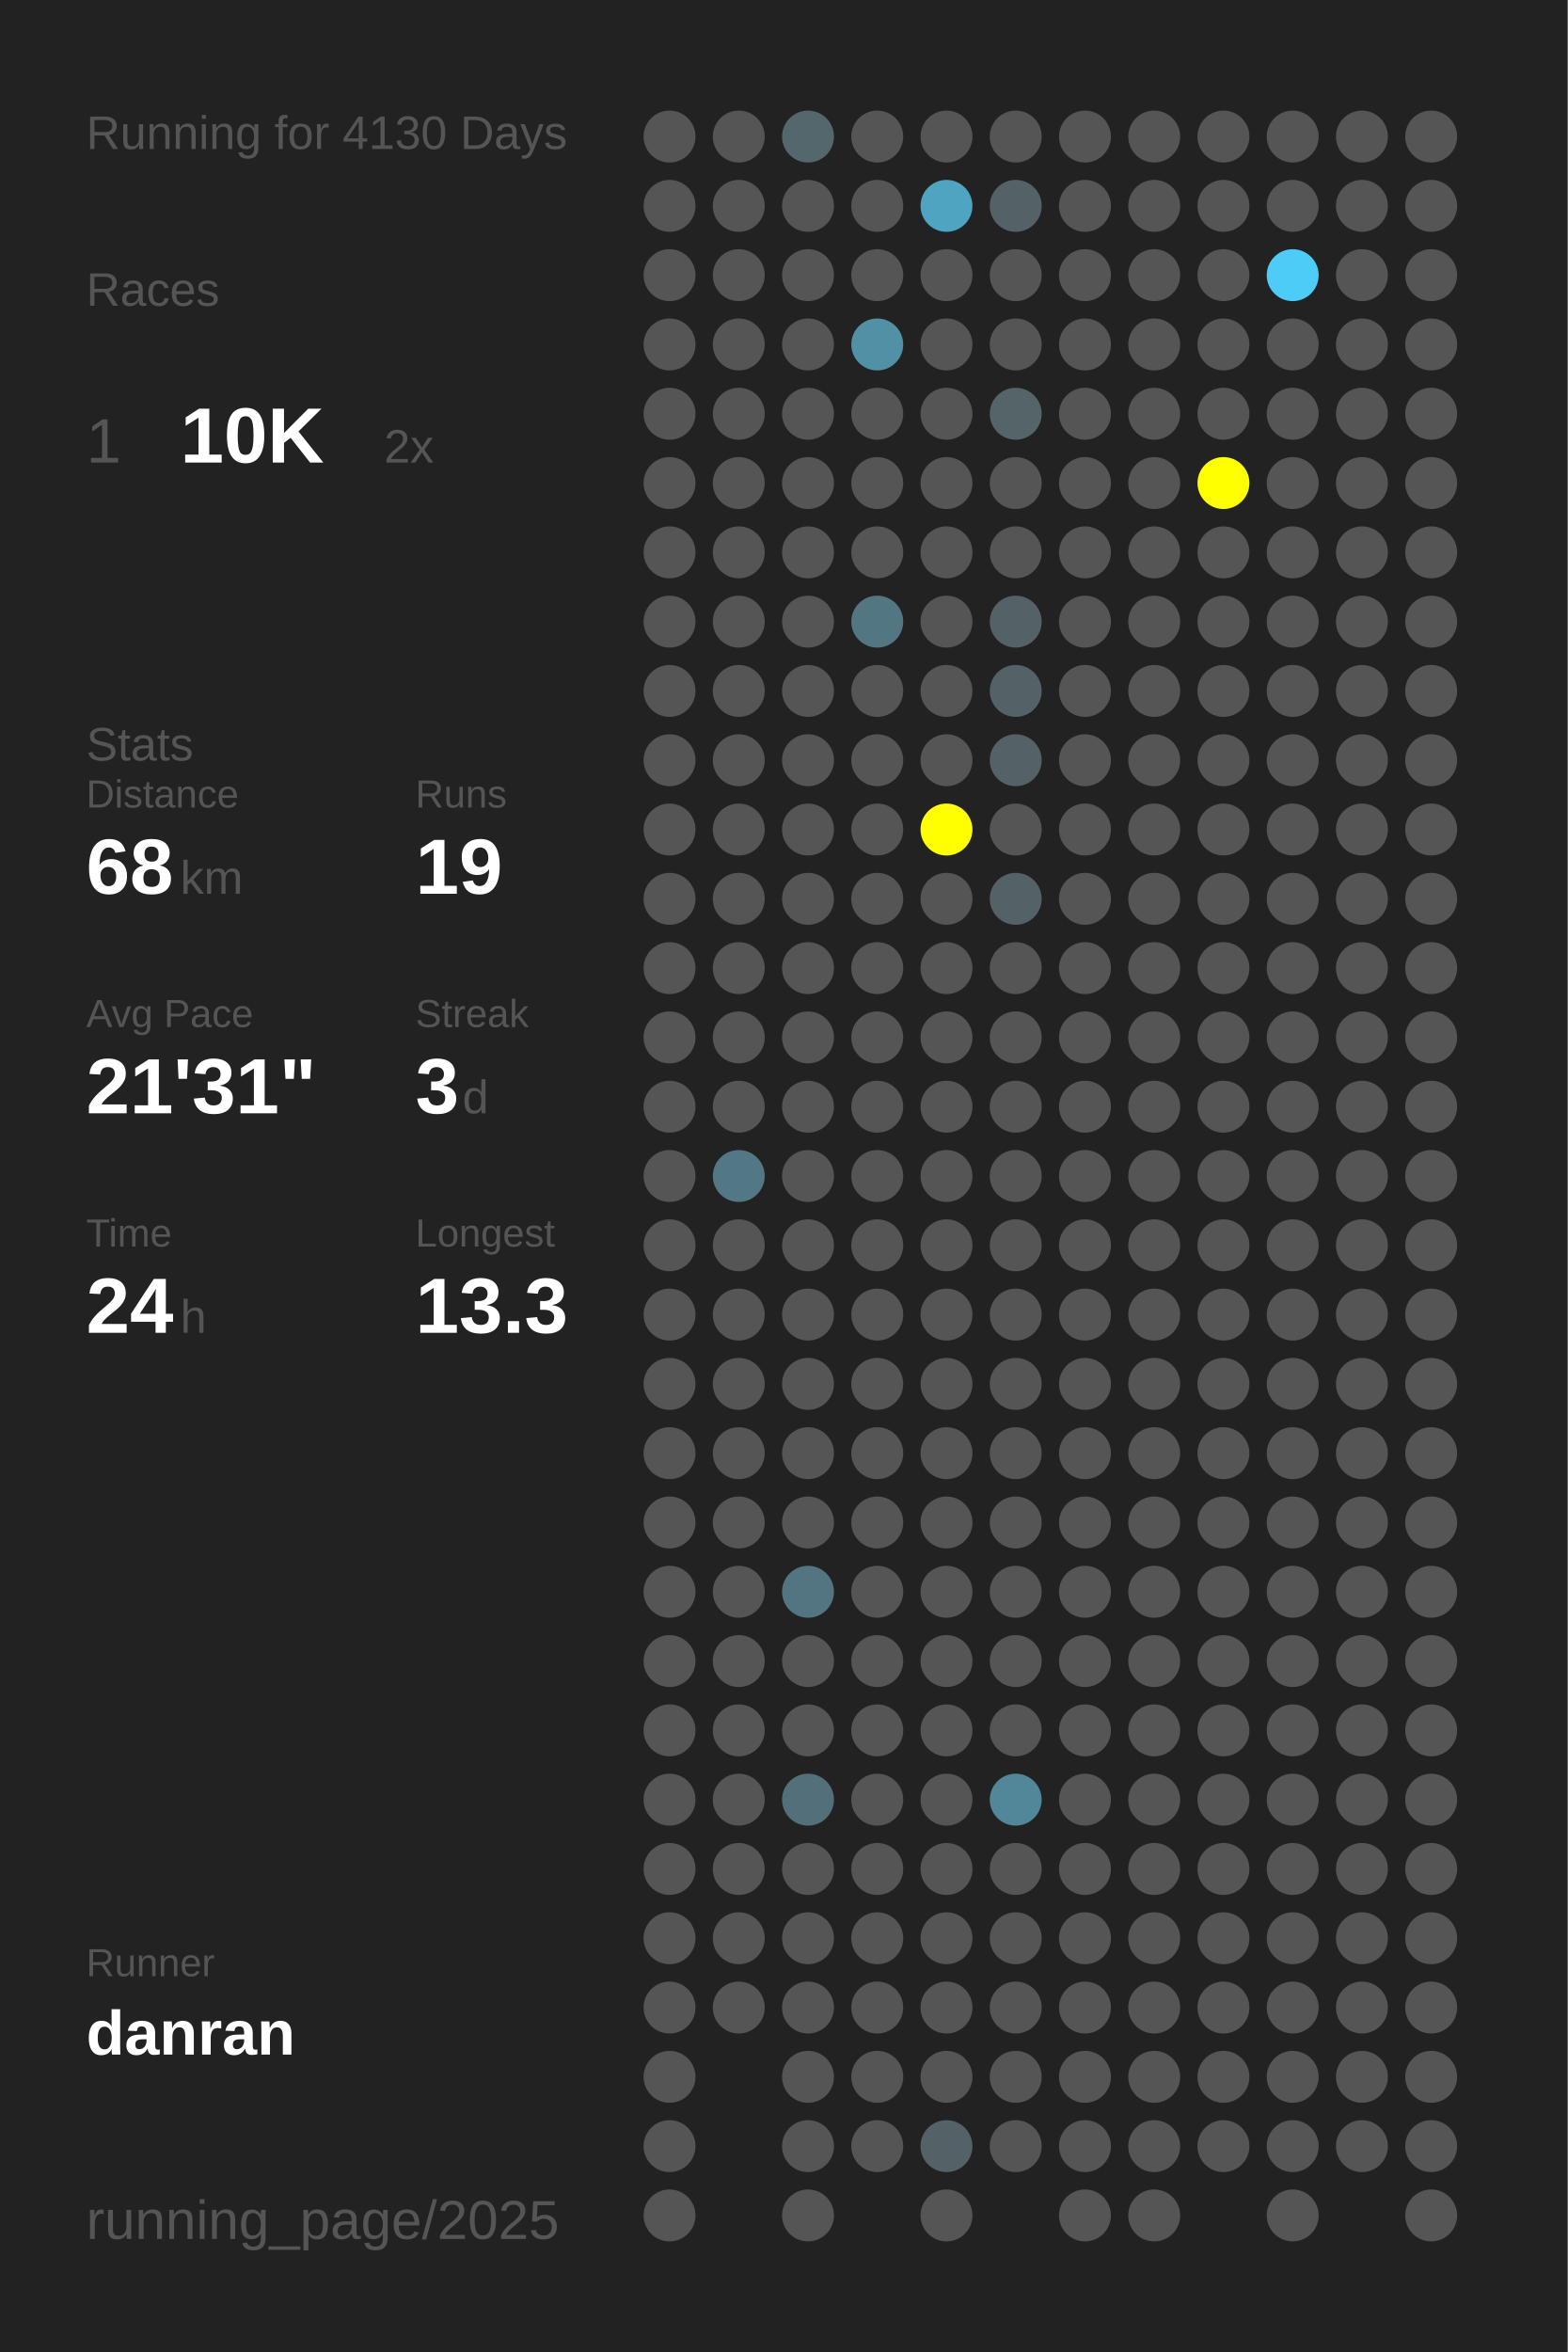
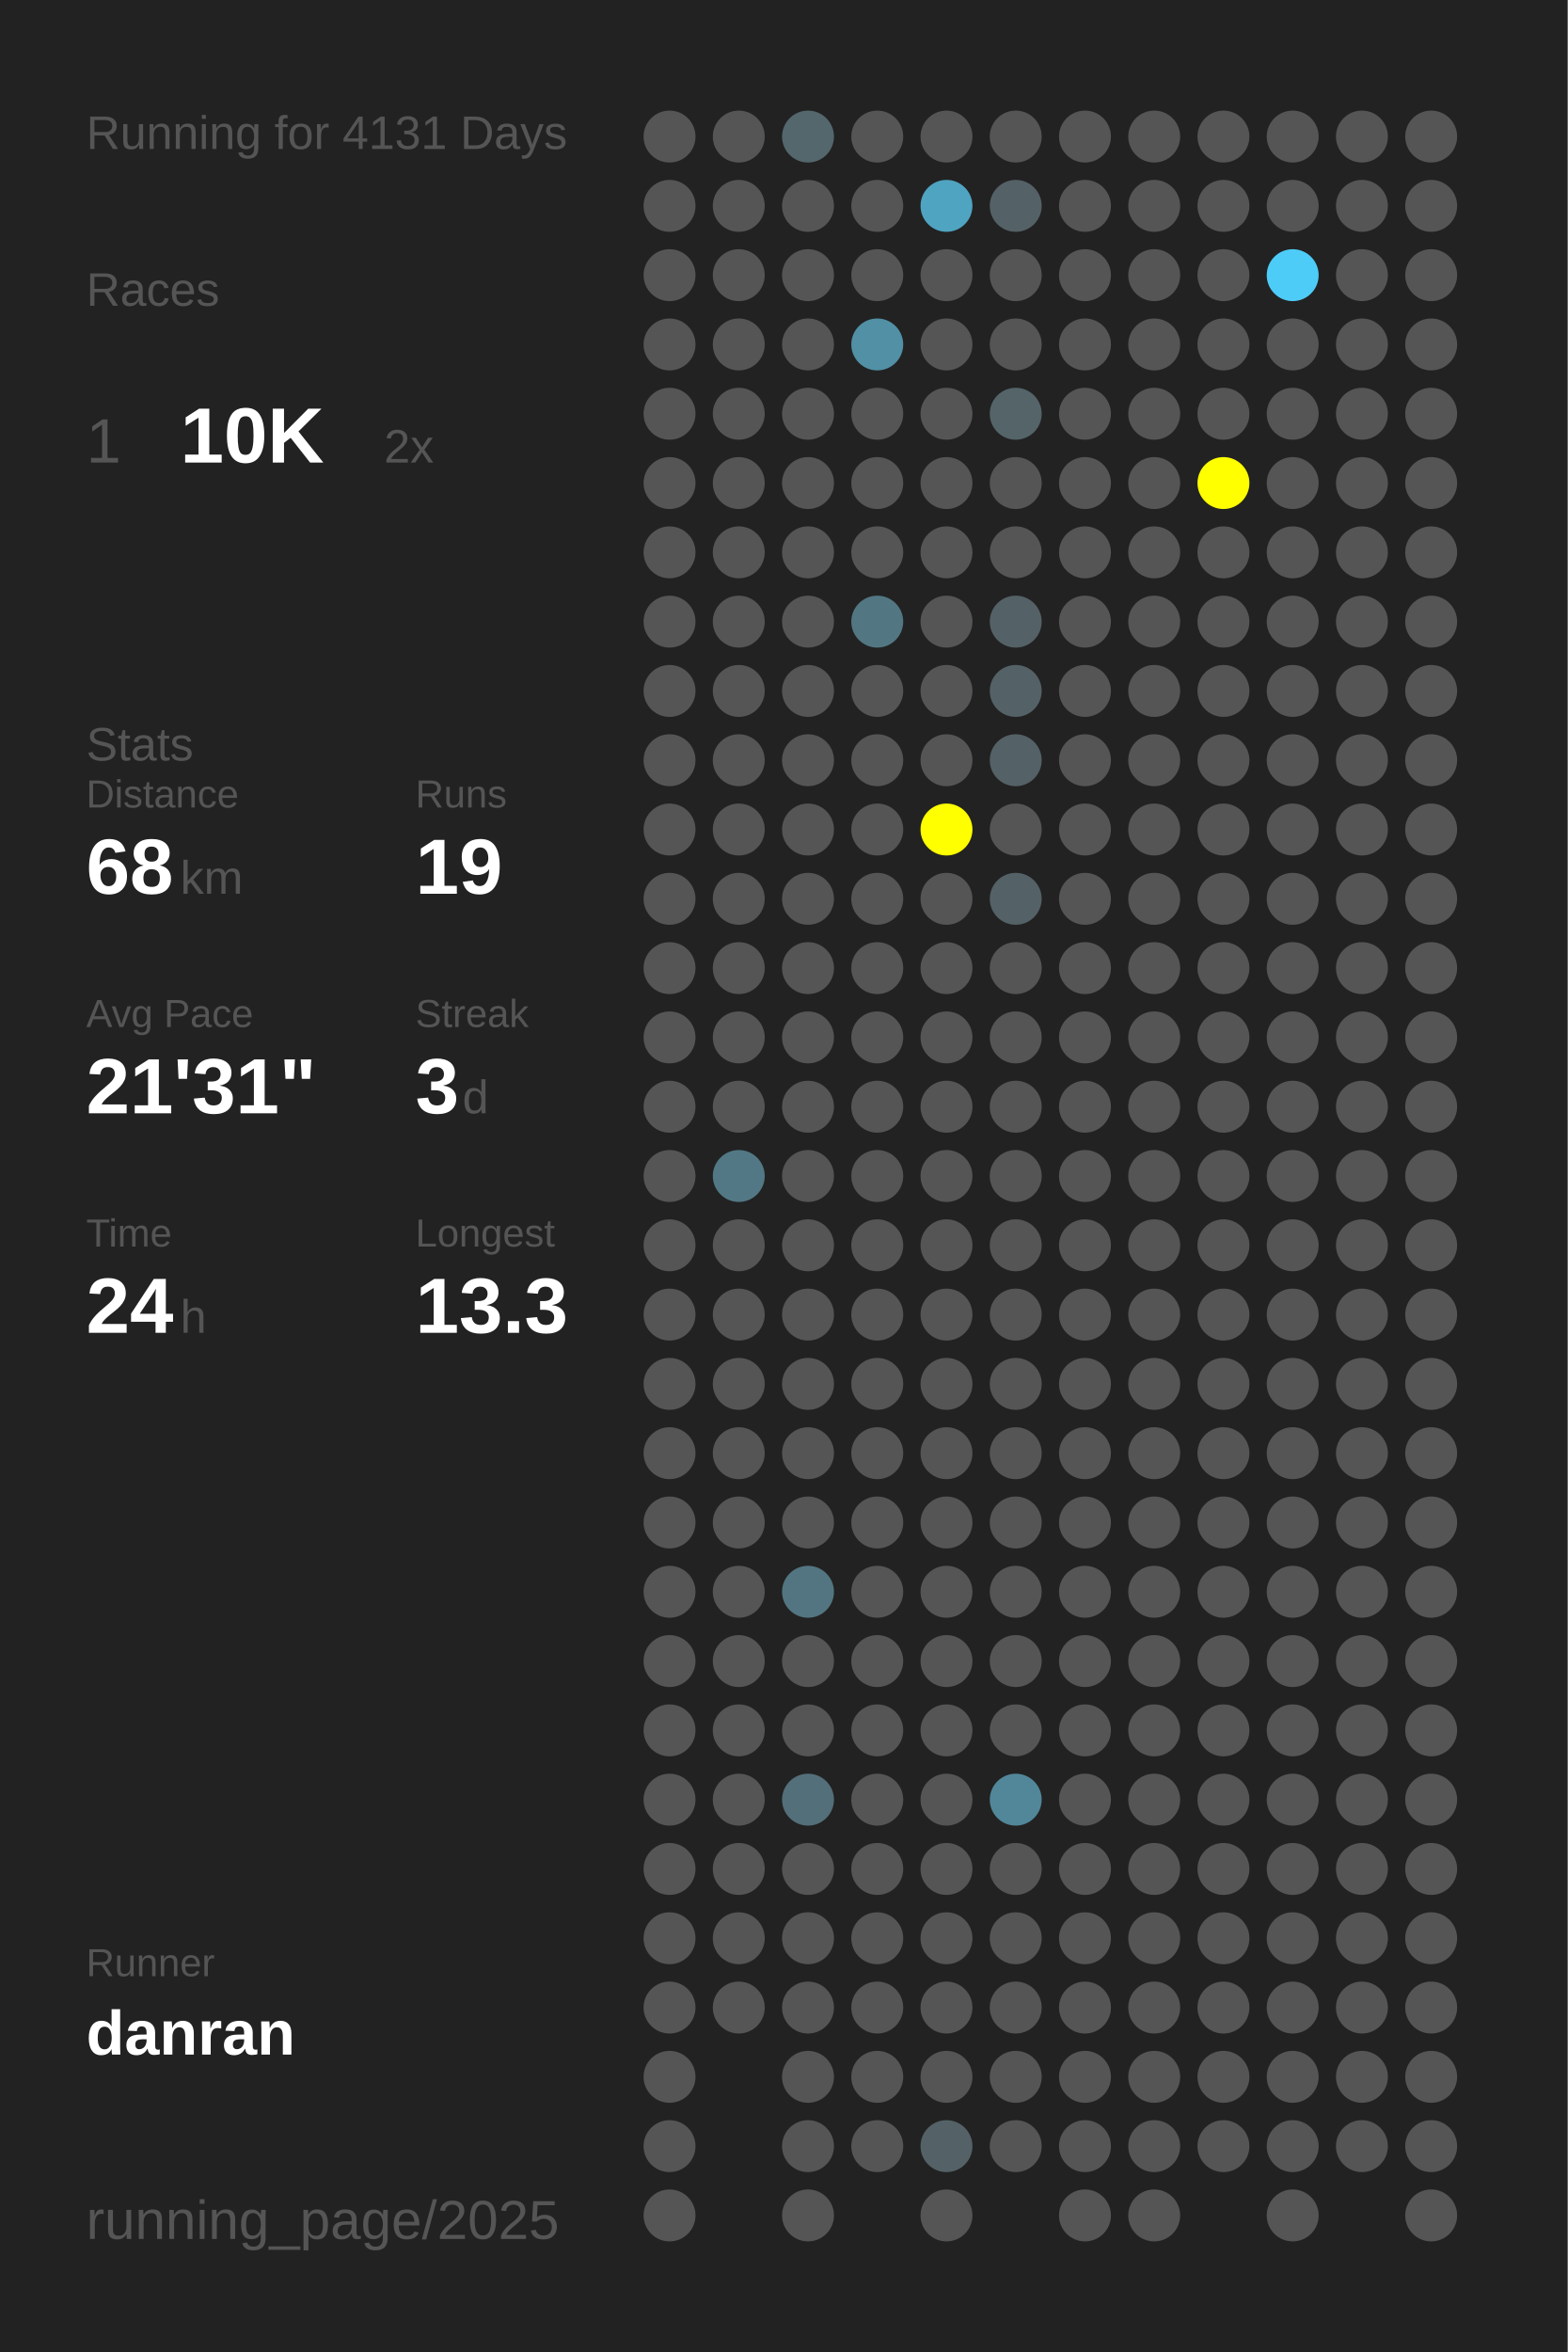
<svg xmlns="http://www.w3.org/2000/svg" baseProfile="full" height="300mm" version="1.1" viewBox="0,0,200,300" width="200mm">
  <defs />
  <rect fill="#222222" height="300" width="200" x="0" y="0" />
-   <text fill="#555555" style="font-size:6px; font-family:Arial;" x="11" y="19">Running for 4130 Days</text>
+   <text fill="#555555" style="font-size:6px; font-family:Arial;" x="11" y="19">Running for 4131 Days</text>
  <text fill="#555555" style="font-size:6px; font-family:Arial;" x="11" y="39">Races</text>
  <text fill="#555555" style="font-size:8px; font-family:Arial;" x="11" y="59">1</text>
  <text fill="#FFFFFF" style="font-size:10px; font-family:Arial; font-weight:bold;" x="23" y="59">10K</text>
  <text fill="#555555" style="font-size:6px; font-family:Arial;" x="49" y="59">2x</text>
  <text fill="#555555" style="font-size:6px; font-family:Arial;" x="11" y="97">Stats</text>
  <text fill="#555555" style="font-size:5px; font-family:Arial;" x="11" y="103">Distance</text>
  <text fill="#FFFFFF" style="font-size:10px; font-family:Arial; font-weight:bold;" x="11" y="114">68</text>
  <text fill="#555555" style="font-size:6px; font-family:Arial;" x="23" y="114">km</text>
  <text fill="#555555" style="font-size:5px; font-family:Arial;" x="53" y="103">Runs</text>
  <text fill="#FFFFFF" style="font-size:10px; font-family:Arial; font-weight:bold;" x="53" y="114">19</text>
  <text fill="#555555" style="font-size:5px; font-family:Arial;" x="11" y="131">Avg Pace</text>
  <text fill="#FFFFFF" style="font-size:10px; font-family:Arial; font-weight:bold;" x="11" y="142">21'31"</text>
  <text fill="#555555" style="font-size:5px; font-family:Arial;" x="53" y="131">Streak</text>
  <text fill="#FFFFFF" style="font-size:10px; font-family:Arial; font-weight:bold;" x="53" y="142">3</text>
  <text fill="#555555" style="font-size:6px; font-family:Arial;" x="59" y="142">d</text>
  <text fill="#555555" style="font-size:5px; font-family:Arial;" x="11" y="159">Time</text>
  <text fill="#FFFFFF" style="font-size:10px; font-family:Arial; font-weight:bold;" x="11" y="170">24</text>
  <text fill="#555555" style="font-size:6px; font-family:Arial;" x="23" y="170">h</text>
  <text fill="#555555" style="font-size:5px; font-family:Arial;" x="53" y="159">Longest</text>
  <text fill="#FFFFFF" style="font-size:10px; font-family:Arial; font-weight:bold;" x="53" y="170">13.3</text>
  <text fill="#555555" style="font-size:5px; font-family:Arial;" x="11" y="252.065">Runner</text>
  <text fill="#FFFFFF" style="font-size:8px; font-family:Arial; font-weight:bold;" x="11" y="262.065">danran</text>
  <text fill="#555555" style="font-size:7px; font-family:Arial;" x="11" y="285.581">running_page/2025</text>
  <circle cx="85.417" cy="17.419" fill="#555555" r="3.312" />
  <circle cx="85.417" cy="26.258" fill="#555555" r="3.312" />
  <circle cx="85.417" cy="35.097" fill="#555555" r="3.312" />
  <circle cx="85.417" cy="43.935" fill="#555555" r="3.312" />
  <circle cx="85.417" cy="52.774" fill="#555555" r="3.312" />
  <circle cx="85.417" cy="61.613" fill="#555555" r="3.312" />
  <circle cx="85.417" cy="70.452" fill="#555555" r="3.312" />
  <circle cx="85.417" cy="79.29" fill="#555555" r="3.312" />
  <circle cx="85.417" cy="88.129" fill="#555555" r="3.312" />
  <circle cx="85.417" cy="96.968" fill="#555555" r="3.312" />
  <circle cx="85.417" cy="105.806" fill="#555555" r="3.312" />
  <circle cx="85.417" cy="114.645" fill="#555555" r="3.312" />
  <circle cx="85.417" cy="123.484" fill="#555555" r="3.312" />
  <circle cx="85.417" cy="132.323" fill="#555555" r="3.312" />
  <circle cx="85.417" cy="141.161" fill="#555555" r="3.312" />
  <circle cx="85.417" cy="150" fill="#555555" r="3.312" />
  <circle cx="85.417" cy="158.839" fill="#555555" r="3.312" />
  <circle cx="85.417" cy="167.677" fill="#555555" r="3.312" />
  <circle cx="85.417" cy="176.516" fill="#555555" r="3.312" />
  <circle cx="85.417" cy="185.355" fill="#555555" r="3.312" />
  <circle cx="85.417" cy="194.194" fill="#555555" r="3.312" />
  <circle cx="85.417" cy="203.032" fill="#555555" r="3.312" />
  <circle cx="85.417" cy="211.871" fill="#555555" r="3.312" />
  <circle cx="85.417" cy="220.71" fill="#555555" r="3.312" />
  <circle cx="85.417" cy="229.548" fill="#555555" r="3.312" />
  <circle cx="85.417" cy="238.387" fill="#555555" r="3.312" />
  <circle cx="85.417" cy="247.226" fill="#555555" r="3.312" />
  <circle cx="85.417" cy="256.065" fill="#555555" r="3.312" />
  <circle cx="85.417" cy="264.903" fill="#555555" r="3.312" />
  <circle cx="85.417" cy="273.742" fill="#555555" r="3.312" />
  <circle cx="85.417" cy="282.581" fill="#555555" r="3.312" />
  <circle cx="94.25" cy="17.419" fill="#555555" r="3.312" />
  <circle cx="94.25" cy="26.258" fill="#555555" r="3.312" />
  <circle cx="94.25" cy="35.097" fill="#555555" r="3.312" />
  <circle cx="94.25" cy="43.935" fill="#555555" r="3.312" />
  <circle cx="94.25" cy="52.774" fill="#555555" r="3.312" />
  <circle cx="94.25" cy="61.613" fill="#555555" r="3.312" />
  <circle cx="94.25" cy="70.452" fill="#555555" r="3.312" />
  <circle cx="94.25" cy="79.29" fill="#555555" r="3.312" />
  <circle cx="94.25" cy="88.129" fill="#555555" r="3.312" />
  <circle cx="94.25" cy="96.968" fill="#555555" r="3.312" />
  <circle cx="94.25" cy="105.806" fill="#555555" r="3.312" />
  <circle cx="94.25" cy="114.645" fill="#555555" r="3.312" />
  <circle cx="94.25" cy="123.484" fill="#555555" r="3.312" />
  <circle cx="94.25" cy="132.323" fill="#555555" r="3.312" />
  <circle cx="94.25" cy="141.161" fill="#555555" r="3.312" />
  <circle cx="94.25" cy="150" fill="#527885" r="3.312" />
  <circle cx="94.25" cy="158.839" fill="#555555" r="3.312" />
  <circle cx="94.25" cy="167.677" fill="#555555" r="3.312" />
  <circle cx="94.25" cy="176.516" fill="#555555" r="3.312" />
  <circle cx="94.25" cy="185.355" fill="#555555" r="3.312" />
  <circle cx="94.25" cy="194.194" fill="#555555" r="3.312" />
  <circle cx="94.25" cy="203.032" fill="#555555" r="3.312" />
  <circle cx="94.25" cy="211.871" fill="#555555" r="3.312" />
  <circle cx="94.25" cy="220.71" fill="#555555" r="3.312" />
  <circle cx="94.25" cy="229.548" fill="#555555" r="3.312" />
  <circle cx="94.25" cy="238.387" fill="#555555" r="3.312" />
  <circle cx="94.25" cy="247.226" fill="#555555" r="3.312" />
  <circle cx="94.25" cy="256.065" fill="#555555" r="3.312" />
  <circle cx="103.083" cy="17.419" fill="#53676d" r="3.312" />
  <circle cx="103.083" cy="26.258" fill="#555555" r="3.312" />
  <circle cx="103.083" cy="35.097" fill="#555555" r="3.312" />
  <circle cx="103.083" cy="43.935" fill="#555555" r="3.312" />
  <circle cx="103.083" cy="52.774" fill="#555555" r="3.312" />
  <circle cx="103.083" cy="61.613" fill="#555555" r="3.312" />
  <circle cx="103.083" cy="70.452" fill="#555555" r="3.312" />
  <circle cx="103.083" cy="79.29" fill="#555555" r="3.312" />
  <circle cx="103.083" cy="88.129" fill="#555555" r="3.312" />
  <circle cx="103.083" cy="96.968" fill="#555555" r="3.312" />
  <circle cx="103.083" cy="105.806" fill="#555555" r="3.312" />
  <circle cx="103.083" cy="114.645" fill="#555555" r="3.312" />
  <circle cx="103.083" cy="123.484" fill="#555555" r="3.312" />
  <circle cx="103.083" cy="132.323" fill="#555555" r="3.312" />
  <circle cx="103.083" cy="141.161" fill="#555555" r="3.312" />
  <circle cx="103.083" cy="150" fill="#555555" r="3.312" />
  <circle cx="103.083" cy="158.839" fill="#555555" r="3.312" />
  <circle cx="103.083" cy="167.677" fill="#555555" r="3.312" />
  <circle cx="103.083" cy="176.516" fill="#555555" r="3.312" />
  <circle cx="103.083" cy="185.355" fill="#555555" r="3.312" />
  <circle cx="103.083" cy="194.194" fill="#555555" r="3.312" />
  <circle cx="103.083" cy="203.032" fill="#527581" r="3.312" />
  <circle cx="103.083" cy="211.871" fill="#555555" r="3.312" />
  <circle cx="103.083" cy="220.71" fill="#555555" r="3.312" />
  <circle cx="103.083" cy="229.548" fill="#536f79" r="3.312" />
  <circle cx="103.083" cy="238.387" fill="#555555" r="3.312" />
  <circle cx="103.083" cy="247.226" fill="#555555" r="3.312" />
  <circle cx="103.083" cy="256.065" fill="#555555" r="3.312" />
  <circle cx="103.083" cy="264.903" fill="#555555" r="3.312" />
  <circle cx="103.083" cy="273.742" fill="#555555" r="3.312" />
  <circle cx="103.083" cy="282.581" fill="#555555" r="3.312" />
  <circle cx="111.917" cy="17.419" fill="#555555" r="3.312" />
  <circle cx="111.917" cy="26.258" fill="#555555" r="3.312" />
  <circle cx="111.917" cy="35.097" fill="#555555" r="3.312" />
  <circle cx="111.917" cy="43.935" fill="#5190a5" r="3.312" />
  <circle cx="111.917" cy="52.774" fill="#555555" r="3.312" />
  <circle cx="111.917" cy="61.613" fill="#555555" r="3.312" />
  <circle cx="111.917" cy="70.452" fill="#555555" r="3.312" />
  <circle cx="111.917" cy="79.29" fill="#527783" r="3.312" />
  <circle cx="111.917" cy="88.129" fill="#555555" r="3.312" />
  <circle cx="111.917" cy="96.968" fill="#555555" r="3.312" />
  <circle cx="111.917" cy="105.806" fill="#555555" r="3.312" />
  <circle cx="111.917" cy="114.645" fill="#555555" r="3.312" />
  <circle cx="111.917" cy="123.484" fill="#555555" r="3.312" />
  <circle cx="111.917" cy="132.323" fill="#555555" r="3.312" />
  <circle cx="111.917" cy="141.161" fill="#555555" r="3.312" />
  <circle cx="111.917" cy="150" fill="#555555" r="3.312" />
  <circle cx="111.917" cy="158.839" fill="#555555" r="3.312" />
  <circle cx="111.917" cy="167.677" fill="#555555" r="3.312" />
  <circle cx="111.917" cy="176.516" fill="#555555" r="3.312" />
  <circle cx="111.917" cy="185.355" fill="#555555" r="3.312" />
  <circle cx="111.917" cy="194.194" fill="#555555" r="3.312" />
  <circle cx="111.917" cy="203.032" fill="#555555" r="3.312" />
  <circle cx="111.917" cy="211.871" fill="#555555" r="3.312" />
  <circle cx="111.917" cy="220.71" fill="#555555" r="3.312" />
  <circle cx="111.917" cy="229.548" fill="#555555" r="3.312" />
  <circle cx="111.917" cy="238.387" fill="#555555" r="3.312" />
  <circle cx="111.917" cy="247.226" fill="#555555" r="3.312" />
  <circle cx="111.917" cy="256.065" fill="#555555" r="3.312" />
  <circle cx="111.917" cy="264.903" fill="#555555" r="3.312" />
  <circle cx="111.917" cy="273.742" fill="#555555" r="3.312" />
  <circle cx="120.75" cy="17.419" fill="#555555" r="3.312" />
  <circle cx="120.75" cy="26.258" fill="#4fa4c1" r="3.312" />
  <circle cx="120.75" cy="35.097" fill="#555555" r="3.312" />
  <circle cx="120.75" cy="43.935" fill="#555555" r="3.312" />
  <circle cx="120.75" cy="52.774" fill="#555555" r="3.312" />
  <circle cx="120.75" cy="61.613" fill="#555555" r="3.312" />
  <circle cx="120.75" cy="70.452" fill="#555555" r="3.312" />
  <circle cx="120.75" cy="79.29" fill="#555555" r="3.312" />
  <circle cx="120.75" cy="88.129" fill="#555555" r="3.312" />
  <circle cx="120.75" cy="96.968" fill="#555555" r="3.312" />
  <circle cx="120.75" cy="105.806" fill="#FFFF00" r="3.312" />
  <circle cx="120.75" cy="114.645" fill="#555555" r="3.312" />
  <circle cx="120.75" cy="123.484" fill="#555555" r="3.312" />
  <circle cx="120.75" cy="132.323" fill="#555555" r="3.312" />
  <circle cx="120.75" cy="141.161" fill="#555555" r="3.312" />
  <circle cx="120.75" cy="150" fill="#555555" r="3.312" />
  <circle cx="120.75" cy="158.839" fill="#555555" r="3.312" />
  <circle cx="120.75" cy="167.677" fill="#555555" r="3.312" />
  <circle cx="120.75" cy="176.516" fill="#555555" r="3.312" />
  <circle cx="120.75" cy="185.355" fill="#555555" r="3.312" />
  <circle cx="120.75" cy="194.194" fill="#555555" r="3.312" />
  <circle cx="120.75" cy="203.032" fill="#555555" r="3.312" />
  <circle cx="120.75" cy="211.871" fill="#555555" r="3.312" />
  <circle cx="120.75" cy="220.71" fill="#555555" r="3.312" />
  <circle cx="120.75" cy="229.548" fill="#555555" r="3.312" />
  <circle cx="120.75" cy="238.387" fill="#555555" r="3.312" />
  <circle cx="120.75" cy="247.226" fill="#555555" r="3.312" />
  <circle cx="120.75" cy="256.065" fill="#555555" r="3.312" />
  <circle cx="120.75" cy="264.903" fill="#555555" r="3.312" />
  <circle cx="120.75" cy="273.742" fill="#546267" r="3.312" />
  <circle cx="120.75" cy="282.581" fill="#555555" r="3.312" />
  <circle cx="129.583" cy="17.419" fill="#555555" r="3.312" />
  <circle cx="129.583" cy="26.258" fill="#546166" r="3.312" />
  <circle cx="129.583" cy="35.097" fill="#555555" r="3.312" />
  <circle cx="129.583" cy="43.935" fill="#555555" r="3.312" />
  <circle cx="129.583" cy="52.774" fill="#546469" r="3.312" />
  <circle cx="129.583" cy="61.613" fill="#555555" r="3.312" />
  <circle cx="129.583" cy="70.452" fill="#555555" r="3.312" />
  <circle cx="129.583" cy="79.29" fill="#546166" r="3.312" />
  <circle cx="129.583" cy="88.129" fill="#546166" r="3.312" />
  <circle cx="129.583" cy="96.968" fill="#546166" r="3.312" />
  <circle cx="129.583" cy="105.806" fill="#555555" r="3.312" />
  <circle cx="129.583" cy="114.645" fill="#546166" r="3.312" />
  <circle cx="129.583" cy="123.484" fill="#555555" r="3.312" />
  <circle cx="129.583" cy="132.323" fill="#555555" r="3.312" />
  <circle cx="129.583" cy="141.161" fill="#555555" r="3.312" />
  <circle cx="129.583" cy="150" fill="#555555" r="3.312" />
  <circle cx="129.583" cy="158.839" fill="#555555" r="3.312" />
  <circle cx="129.583" cy="167.677" fill="#555555" r="3.312" />
  <circle cx="129.583" cy="176.516" fill="#555555" r="3.312" />
  <circle cx="129.583" cy="185.355" fill="#555555" r="3.312" />
  <circle cx="129.583" cy="194.194" fill="#555555" r="3.312" />
  <circle cx="129.583" cy="203.032" fill="#555555" r="3.312" />
  <circle cx="129.583" cy="211.871" fill="#555555" r="3.312" />
  <circle cx="129.583" cy="220.71" fill="#555555" r="3.312" />
  <circle cx="129.583" cy="229.548" fill="#518799" r="3.312" />
  <circle cx="129.583" cy="238.387" fill="#555555" r="3.312" />
  <circle cx="129.583" cy="247.226" fill="#555555" r="3.312" />
  <circle cx="129.583" cy="256.065" fill="#555555" r="3.312" />
  <circle cx="129.583" cy="264.903" fill="#555555" r="3.312" />
  <circle cx="129.583" cy="273.742" fill="#555555" r="3.312" />
  <circle cx="138.417" cy="17.419" fill="#555555" r="3.312" />
  <circle cx="138.417" cy="26.258" fill="#555555" r="3.312" />
  <circle cx="138.417" cy="35.097" fill="#555555" r="3.312" />
  <circle cx="138.417" cy="43.935" fill="#555555" r="3.312" />
  <circle cx="138.417" cy="52.774" fill="#555555" r="3.312" />
  <circle cx="138.417" cy="61.613" fill="#555555" r="3.312" />
  <circle cx="138.417" cy="70.452" fill="#555555" r="3.312" />
  <circle cx="138.417" cy="79.29" fill="#555555" r="3.312" />
  <circle cx="138.417" cy="88.129" fill="#555555" r="3.312" />
  <circle cx="138.417" cy="96.968" fill="#555555" r="3.312" />
  <circle cx="138.417" cy="105.806" fill="#555555" r="3.312" />
  <circle cx="138.417" cy="114.645" fill="#555555" r="3.312" />
  <circle cx="138.417" cy="123.484" fill="#555555" r="3.312" />
  <circle cx="138.417" cy="132.323" fill="#555555" r="3.312" />
  <circle cx="138.417" cy="141.161" fill="#555555" r="3.312" />
  <circle cx="138.417" cy="150" fill="#555555" r="3.312" />
  <circle cx="138.417" cy="158.839" fill="#555555" r="3.312" />
  <circle cx="138.417" cy="167.677" fill="#555555" r="3.312" />
  <circle cx="138.417" cy="176.516" fill="#555555" r="3.312" />
  <circle cx="138.417" cy="185.355" fill="#555555" r="3.312" />
  <circle cx="138.417" cy="194.194" fill="#555555" r="3.312" />
  <circle cx="138.417" cy="203.032" fill="#555555" r="3.312" />
  <circle cx="138.417" cy="211.871" fill="#555555" r="3.312" />
  <circle cx="138.417" cy="220.71" fill="#555555" r="3.312" />
  <circle cx="138.417" cy="229.548" fill="#555555" r="3.312" />
  <circle cx="138.417" cy="238.387" fill="#555555" r="3.312" />
  <circle cx="138.417" cy="247.226" fill="#555555" r="3.312" />
  <circle cx="138.417" cy="256.065" fill="#555555" r="3.312" />
  <circle cx="138.417" cy="264.903" fill="#555555" r="3.312" />
  <circle cx="138.417" cy="273.742" fill="#555555" r="3.312" />
  <circle cx="138.417" cy="282.581" fill="#555555" r="3.312" />
  <circle cx="147.25" cy="17.419" fill="#555555" r="3.312" />
  <circle cx="147.25" cy="26.258" fill="#555555" r="3.312" />
  <circle cx="147.25" cy="35.097" fill="#555555" r="3.312" />
  <circle cx="147.25" cy="43.935" fill="#555555" r="3.312" />
  <circle cx="147.25" cy="52.774" fill="#555555" r="3.312" />
  <circle cx="147.25" cy="61.613" fill="#555555" r="3.312" />
  <circle cx="147.25" cy="70.452" fill="#555555" r="3.312" />
  <circle cx="147.25" cy="79.29" fill="#555555" r="3.312" />
  <circle cx="147.25" cy="88.129" fill="#555555" r="3.312" />
  <circle cx="147.25" cy="96.968" fill="#555555" r="3.312" />
  <circle cx="147.25" cy="105.806" fill="#555555" r="3.312" />
  <circle cx="147.25" cy="114.645" fill="#555555" r="3.312" />
  <circle cx="147.25" cy="123.484" fill="#555555" r="3.312" />
  <circle cx="147.25" cy="132.323" fill="#555555" r="3.312" />
  <circle cx="147.25" cy="141.161" fill="#555555" r="3.312" />
  <circle cx="147.25" cy="150" fill="#555555" r="3.312" />
  <circle cx="147.25" cy="158.839" fill="#555555" r="3.312" />
  <circle cx="147.25" cy="167.677" fill="#555555" r="3.312" />
  <circle cx="147.25" cy="176.516" fill="#555555" r="3.312" />
  <circle cx="147.25" cy="185.355" fill="#555555" r="3.312" />
  <circle cx="147.25" cy="194.194" fill="#555555" r="3.312" />
  <circle cx="147.25" cy="203.032" fill="#555555" r="3.312" />
  <circle cx="147.25" cy="211.871" fill="#555555" r="3.312" />
  <circle cx="147.25" cy="220.71" fill="#555555" r="3.312" />
  <circle cx="147.25" cy="229.548" fill="#555555" r="3.312" />
  <circle cx="147.25" cy="238.387" fill="#555555" r="3.312" />
  <circle cx="147.25" cy="247.226" fill="#555555" r="3.312" />
  <circle cx="147.25" cy="256.065" fill="#555555" r="3.312" />
  <circle cx="147.25" cy="264.903" fill="#555555" r="3.312" />
  <circle cx="147.25" cy="273.742" fill="#555555" r="3.312" />
  <circle cx="147.25" cy="282.581" fill="#555555" r="3.312" />
  <circle cx="156.083" cy="17.419" fill="#555555" r="3.312" />
  <circle cx="156.083" cy="26.258" fill="#555555" r="3.312" />
  <circle cx="156.083" cy="35.097" fill="#555555" r="3.312" />
  <circle cx="156.083" cy="43.935" fill="#555555" r="3.312" />
  <circle cx="156.083" cy="52.774" fill="#555555" r="3.312" />
  <circle cx="156.083" cy="61.613" fill="#FFFF00" r="3.312" />
  <circle cx="156.083" cy="70.452" fill="#555555" r="3.312" />
  <circle cx="156.083" cy="79.29" fill="#555555" r="3.312" />
  <circle cx="156.083" cy="88.129" fill="#555555" r="3.312" />
  <circle cx="156.083" cy="96.968" fill="#555555" r="3.312" />
  <circle cx="156.083" cy="105.806" fill="#555555" r="3.312" />
  <circle cx="156.083" cy="114.645" fill="#555555" r="3.312" />
  <circle cx="156.083" cy="123.484" fill="#555555" r="3.312" />
  <circle cx="156.083" cy="132.323" fill="#555555" r="3.312" />
  <circle cx="156.083" cy="141.161" fill="#555555" r="3.312" />
  <circle cx="156.083" cy="150" fill="#555555" r="3.312" />
  <circle cx="156.083" cy="158.839" fill="#555555" r="3.312" />
  <circle cx="156.083" cy="167.677" fill="#555555" r="3.312" />
  <circle cx="156.083" cy="176.516" fill="#555555" r="3.312" />
  <circle cx="156.083" cy="185.355" fill="#555555" r="3.312" />
  <circle cx="156.083" cy="194.194" fill="#555555" r="3.312" />
  <circle cx="156.083" cy="203.032" fill="#555555" r="3.312" />
  <circle cx="156.083" cy="211.871" fill="#555555" r="3.312" />
  <circle cx="156.083" cy="220.71" fill="#555555" r="3.312" />
  <circle cx="156.083" cy="229.548" fill="#555555" r="3.312" />
  <circle cx="156.083" cy="238.387" fill="#555555" r="3.312" />
  <circle cx="156.083" cy="247.226" fill="#555555" r="3.312" />
  <circle cx="156.083" cy="256.065" fill="#555555" r="3.312" />
  <circle cx="156.083" cy="264.903" fill="#555555" r="3.312" />
  <circle cx="156.083" cy="273.742" fill="#555555" r="3.312" />
  <circle cx="164.917" cy="17.419" fill="#555555" r="3.312" />
  <circle cx="164.917" cy="26.258" fill="#555555" r="3.312" />
  <circle cx="164.917" cy="35.097" fill="#4dccf7" r="3.312" />
  <circle cx="164.917" cy="43.935" fill="#555555" r="3.312" />
  <circle cx="164.917" cy="52.774" fill="#555555" r="3.312" />
  <circle cx="164.917" cy="61.613" fill="#555555" r="3.312" />
  <circle cx="164.917" cy="70.452" fill="#555555" r="3.312" />
  <circle cx="164.917" cy="79.29" fill="#555555" r="3.312" />
  <circle cx="164.917" cy="88.129" fill="#555555" r="3.312" />
  <circle cx="164.917" cy="96.968" fill="#555555" r="3.312" />
  <circle cx="164.917" cy="105.806" fill="#555555" r="3.312" />
  <circle cx="164.917" cy="114.645" fill="#555555" r="3.312" />
  <circle cx="164.917" cy="123.484" fill="#555555" r="3.312" />
  <circle cx="164.917" cy="132.323" fill="#555555" r="3.312" />
  <circle cx="164.917" cy="141.161" fill="#555555" r="3.312" />
  <circle cx="164.917" cy="150" fill="#555555" r="3.312" />
  <circle cx="164.917" cy="158.839" fill="#555555" r="3.312" />
  <circle cx="164.917" cy="167.677" fill="#555555" r="3.312" />
  <circle cx="164.917" cy="176.516" fill="#555555" r="3.312" />
  <circle cx="164.917" cy="185.355" fill="#555555" r="3.312" />
  <circle cx="164.917" cy="194.194" fill="#555555" r="3.312" />
  <circle cx="164.917" cy="203.032" fill="#555555" r="3.312" />
  <circle cx="164.917" cy="211.871" fill="#555555" r="3.312" />
  <circle cx="164.917" cy="220.71" fill="#555555" r="3.312" />
  <circle cx="164.917" cy="229.548" fill="#555555" r="3.312" />
  <circle cx="164.917" cy="238.387" fill="#555555" r="3.312" />
  <circle cx="164.917" cy="247.226" fill="#555555" r="3.312" />
  <circle cx="164.917" cy="256.065" fill="#555555" r="3.312" />
  <circle cx="164.917" cy="264.903" fill="#555555" r="3.312" />
  <circle cx="164.917" cy="273.742" fill="#555555" r="3.312" />
  <circle cx="164.917" cy="282.581" fill="#555555" r="3.312" />
  <circle cx="173.75" cy="17.419" fill="#555555" r="3.312" />
  <circle cx="173.75" cy="26.258" fill="#555555" r="3.312" />
  <circle cx="173.75" cy="35.097" fill="#555555" r="3.312" />
  <circle cx="173.75" cy="43.935" fill="#555555" r="3.312" />
  <circle cx="173.75" cy="52.774" fill="#555555" r="3.312" />
  <circle cx="173.75" cy="61.613" fill="#555555" r="3.312" />
  <circle cx="173.75" cy="70.452" fill="#555555" r="3.312" />
  <circle cx="173.75" cy="79.29" fill="#555555" r="3.312" />
  <circle cx="173.75" cy="88.129" fill="#555555" r="3.312" />
  <circle cx="173.75" cy="96.968" fill="#555555" r="3.312" />
  <circle cx="173.75" cy="105.806" fill="#555555" r="3.312" />
  <circle cx="173.75" cy="114.645" fill="#555555" r="3.312" />
  <circle cx="173.75" cy="123.484" fill="#555555" r="3.312" />
  <circle cx="173.75" cy="132.323" fill="#555555" r="3.312" />
  <circle cx="173.75" cy="141.161" fill="#555555" r="3.312" />
  <circle cx="173.75" cy="150" fill="#555555" r="3.312" />
  <circle cx="173.75" cy="158.839" fill="#555555" r="3.312" />
  <circle cx="173.75" cy="167.677" fill="#555555" r="3.312" />
  <circle cx="173.75" cy="176.516" fill="#555555" r="3.312" />
  <circle cx="173.75" cy="185.355" fill="#555555" r="3.312" />
  <circle cx="173.75" cy="194.194" fill="#555555" r="3.312" />
  <circle cx="173.75" cy="203.032" fill="#555555" r="3.312" />
  <circle cx="173.75" cy="211.871" fill="#555555" r="3.312" />
  <circle cx="173.75" cy="220.71" fill="#555555" r="3.312" />
  <circle cx="173.75" cy="229.548" fill="#555555" r="3.312" />
  <circle cx="173.75" cy="238.387" fill="#555555" r="3.312" />
  <circle cx="173.75" cy="247.226" fill="#555555" r="3.312" />
  <circle cx="173.75" cy="256.065" fill="#555555" r="3.312" />
  <circle cx="173.75" cy="264.903" fill="#555555" r="3.312" />
  <circle cx="173.75" cy="273.742" fill="#555555" r="3.312" />
  <circle cx="182.583" cy="17.419" fill="#555555" r="3.312" />
  <circle cx="182.583" cy="26.258" fill="#555555" r="3.312" />
  <circle cx="182.583" cy="35.097" fill="#555555" r="3.312" />
  <circle cx="182.583" cy="43.935" fill="#555555" r="3.312" />
  <circle cx="182.583" cy="52.774" fill="#555555" r="3.312" />
  <circle cx="182.583" cy="61.613" fill="#555555" r="3.312" />
  <circle cx="182.583" cy="70.452" fill="#555555" r="3.312" />
  <circle cx="182.583" cy="79.29" fill="#555555" r="3.312" />
  <circle cx="182.583" cy="88.129" fill="#555555" r="3.312" />
  <circle cx="182.583" cy="96.968" fill="#555555" r="3.312" />
  <circle cx="182.583" cy="105.806" fill="#555555" r="3.312" />
  <circle cx="182.583" cy="114.645" fill="#555555" r="3.312" />
  <circle cx="182.583" cy="123.484" fill="#555555" r="3.312" />
  <circle cx="182.583" cy="132.323" fill="#555555" r="3.312" />
  <circle cx="182.583" cy="141.161" fill="#555555" r="3.312" />
  <circle cx="182.583" cy="150" fill="#555555" r="3.312" />
  <circle cx="182.583" cy="158.839" fill="#555555" r="3.312" />
  <circle cx="182.583" cy="167.677" fill="#555555" r="3.312" />
  <circle cx="182.583" cy="176.516" fill="#555555" r="3.312" />
  <circle cx="182.583" cy="185.355" fill="#555555" r="3.312" />
  <circle cx="182.583" cy="194.194" fill="#555555" r="3.312" />
  <circle cx="182.583" cy="203.032" fill="#555555" r="3.312" />
  <circle cx="182.583" cy="211.871" fill="#555555" r="3.312" />
  <circle cx="182.583" cy="220.71" fill="#555555" r="3.312" />
  <circle cx="182.583" cy="229.548" fill="#555555" r="3.312" />
  <circle cx="182.583" cy="238.387" fill="#555555" r="3.312" />
  <circle cx="182.583" cy="247.226" fill="#555555" r="3.312" />
  <circle cx="182.583" cy="256.065" fill="#555555" r="3.312" />
  <circle cx="182.583" cy="264.903" fill="#555555" r="3.312" />
  <circle cx="182.583" cy="273.742" fill="#555555" r="3.312" />
  <circle cx="182.583" cy="282.581" fill="#555555" r="3.312" />
</svg>
